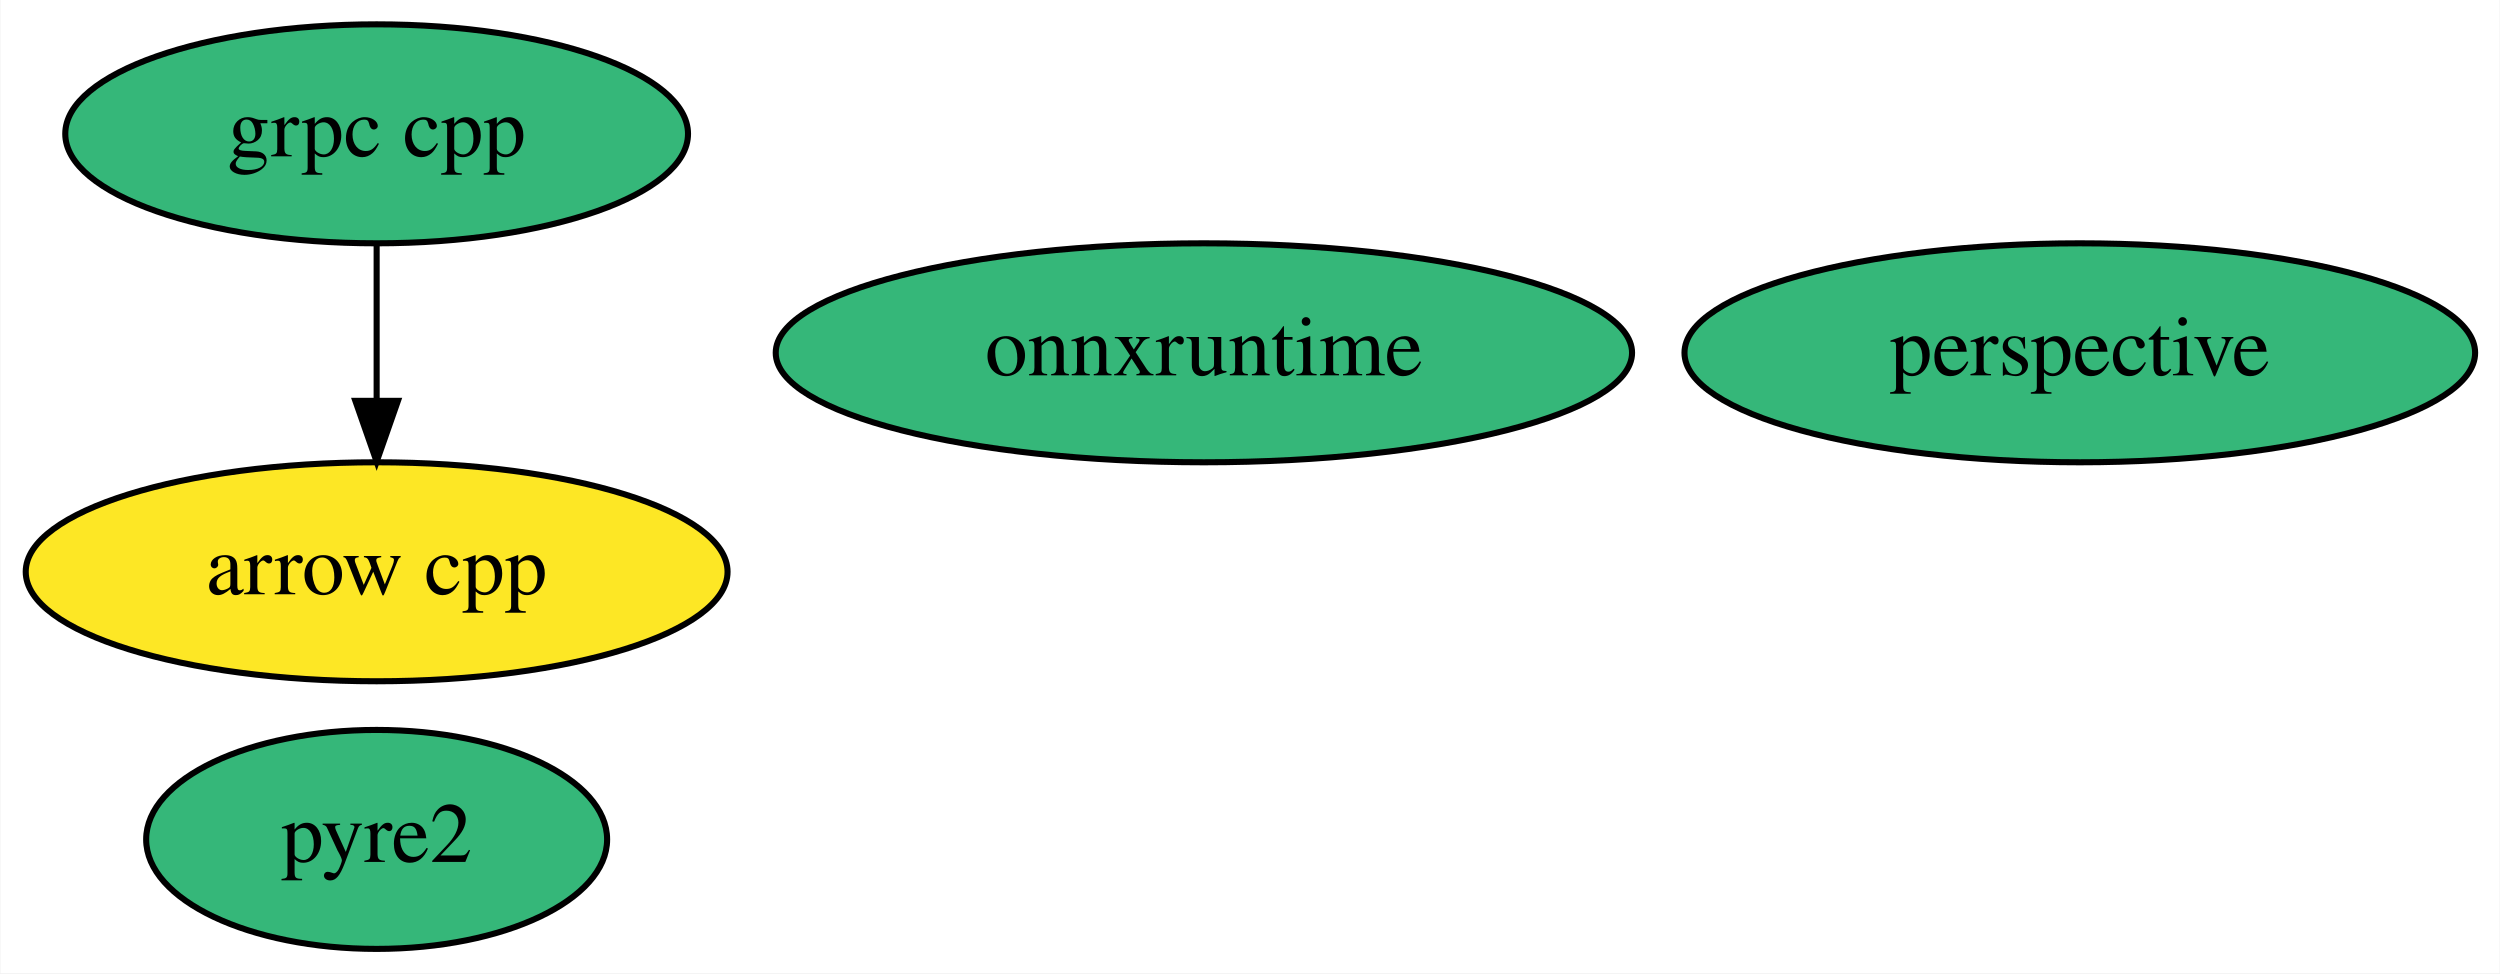
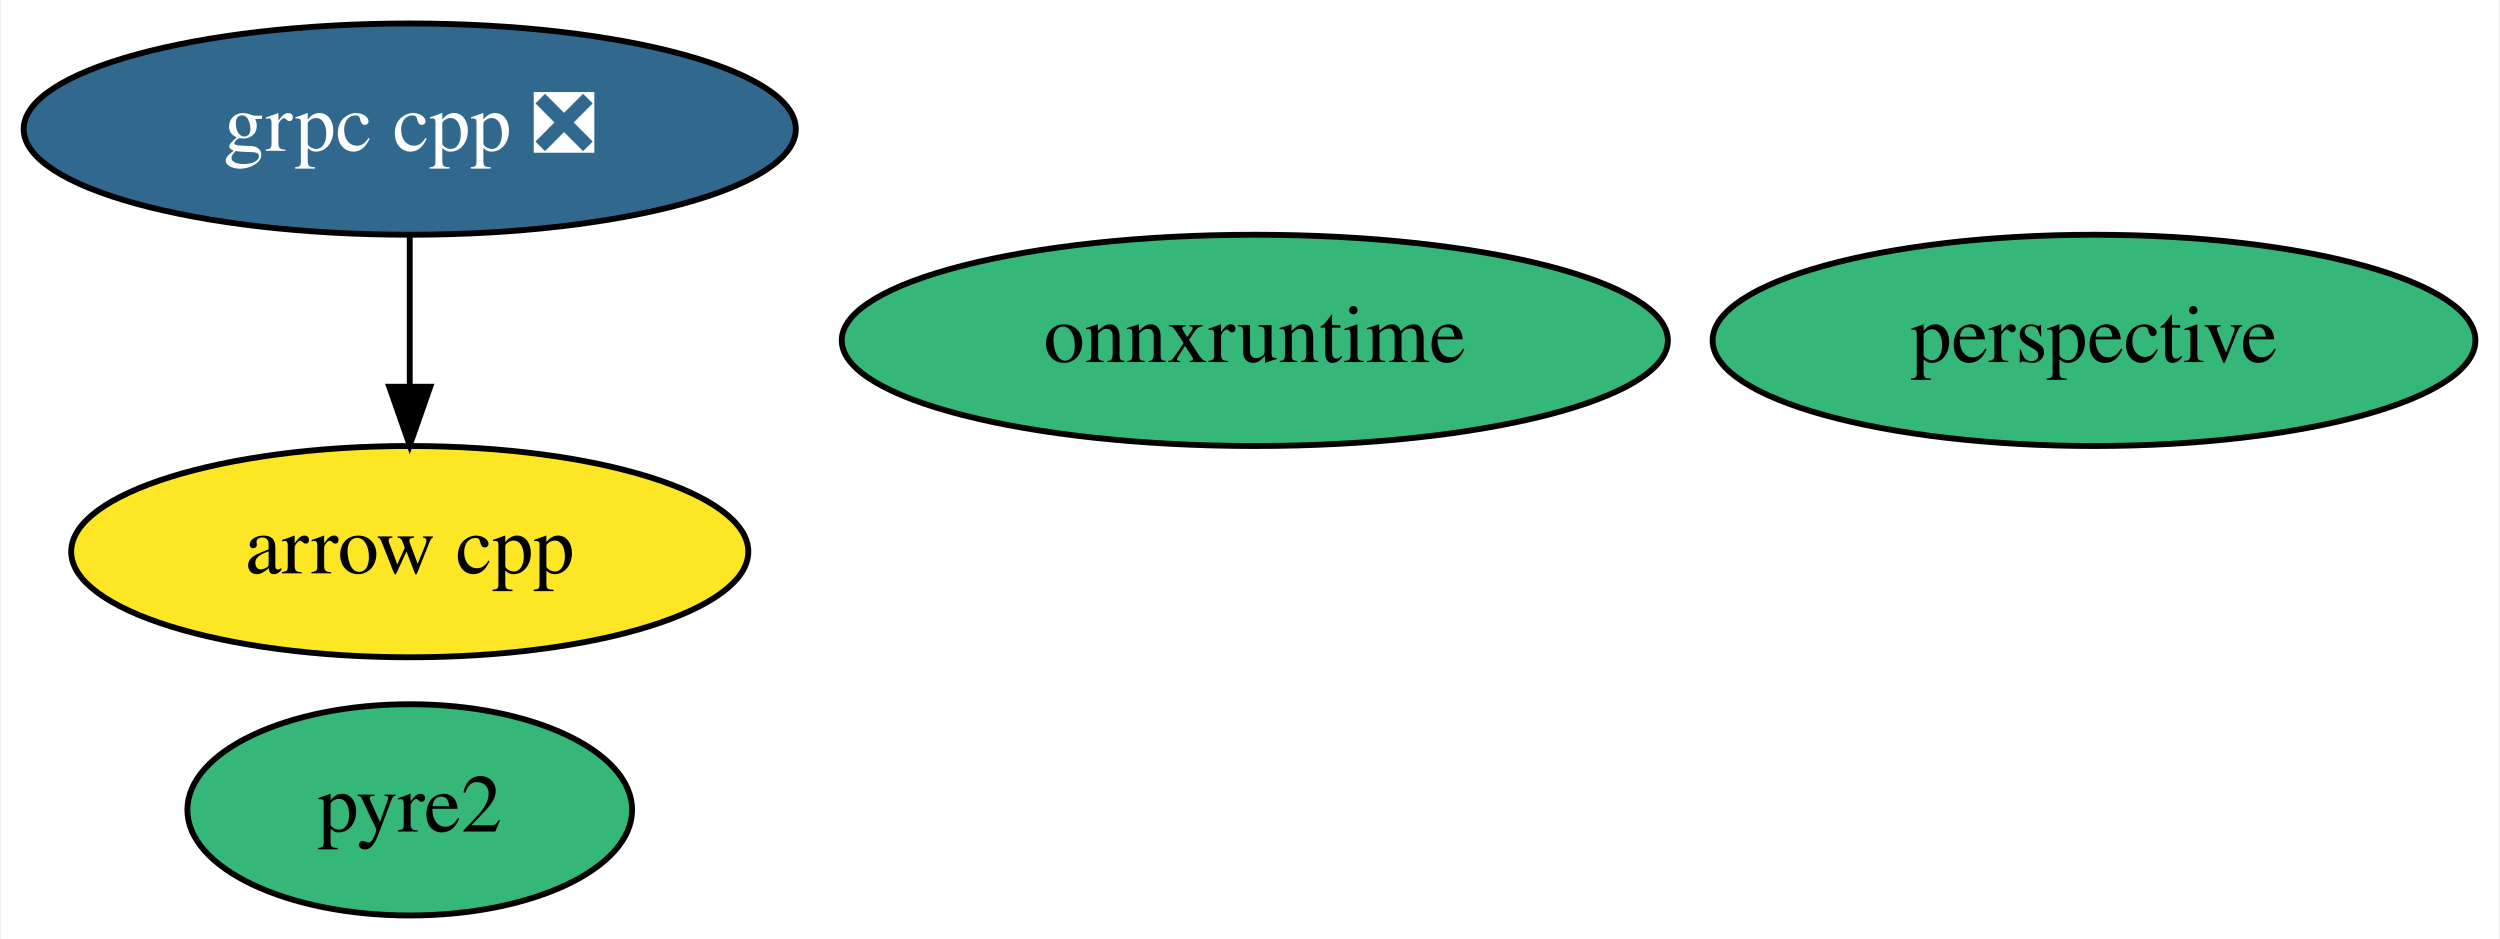
- <svg xmlns="http://www.w3.org/2000/svg" xmlns:xlink="http://www.w3.org/1999/xlink" width="411pt" height="160pt" viewBox="0.00 0.00 410.84 160.00">
+ <svg xmlns="http://www.w3.org/2000/svg" xmlns:xlink="http://www.w3.org/1999/xlink" width="426pt" height="160pt" viewBox="0.00 0.00 425.64 160.00">
  <g id="graph0" class="graph" transform="scale(1 1) rotate(0) translate(4 156)">
-     <polygon fill="white" stroke="transparent" points="-4,4 -4,-156 406.84,-156 406.84,4 -4,4" />
+     <polygon fill="white" stroke="transparent" points="-4,4 -4,-156 421.64,-156 421.64,4 -4,4" />
    <g id="node1" class="node">
      <g id="a_node1">
        <a xlink:href="https://github.com/conda-forge/arrow-cpp-feedstock" xlink:title="arrow cpp">
-           <ellipse fill="#fde725" stroke="black" cx="57.84" cy="-62" rx="57.69" ry="18" />
-           <text text-anchor="middle" x="57.84" y="-58.3" font-family="Times,serif" font-size="14.00">arrow cpp</text>
+           <ellipse fill="#fde725" stroke="black" cx="65.64" cy="-62" rx="57.69" ry="18" />
+           <text text-anchor="middle" x="65.64" y="-58.3" font-family="Times,serif" font-size="14.00">arrow cpp</text>
        </a>
      </g>
    </g>
    <g id="node2" class="node">
      <g id="a_node2">
-         <a xlink:href="https://github.com/conda-forge/grpc-cpp-feedstock" xlink:title="grpc cpp">
-           <ellipse fill="#35b779" stroke="black" cx="57.84" cy="-134" rx="51.19" ry="18" />
-           <text text-anchor="middle" x="57.84" y="-130.3" font-family="Times,serif" font-size="14.00">grpc cpp</text>
+         <a xlink:href="https://github.com/conda-forge/grpc-cpp-feedstock/pull/162" xlink:title="grpc cpp ❎">
+           <ellipse fill="#31688e" stroke="black" cx="65.64" cy="-134" rx="65.79" ry="18" />
+           <text text-anchor="middle" x="65.64" y="-130.3" font-family="Times,serif" font-size="14.00" fill="white">grpc cpp ❎</text>
        </a>
      </g>
    </g>
    <g id="edge1" class="edge">
-       <path fill="none" stroke="black" d="M57.84,-115.7C57.84,-107.98 57.84,-98.71 57.84,-90.11" />
-       <polygon fill="black" stroke="black" points="61.34,-90.1 57.84,-80.1 54.34,-90.1 61.34,-90.1" />
+       <path fill="none" stroke="black" d="M65.64,-115.7C65.64,-107.98 65.64,-98.71 65.64,-90.11" />
+       <polygon fill="black" stroke="black" points="69.14,-90.1 65.64,-80.1 62.14,-90.1 69.14,-90.1" />
    </g>
    <g id="node3" class="node">
      <g id="a_node3">
        <a xlink:href="https://github.com/conda-forge/perspective-feedstock" xlink:title="perspective">
-           <ellipse fill="#35b779" stroke="black" cx="337.84" cy="-98" rx="64.99" ry="18" />
-           <text text-anchor="middle" x="337.84" y="-94.3" font-family="Times,serif" font-size="14.00">perspective</text>
+           <ellipse fill="#35b779" stroke="black" cx="352.64" cy="-98" rx="64.99" ry="18" />
+           <text text-anchor="middle" x="352.64" y="-94.3" font-family="Times,serif" font-size="14.00">perspective</text>
        </a>
      </g>
    </g>
    <g id="node4" class="node">
      <g id="a_node4">
        <a xlink:href="https://github.com/conda-forge/pyre2-feedstock" xlink:title="pyre2">
-           <ellipse fill="#35b779" stroke="black" cx="57.84" cy="-18" rx="37.89" ry="18" />
-           <text text-anchor="middle" x="57.84" y="-14.3" font-family="Times,serif" font-size="14.00">pyre2</text>
+           <ellipse fill="#35b779" stroke="black" cx="65.64" cy="-18" rx="37.89" ry="18" />
+           <text text-anchor="middle" x="65.64" y="-14.3" font-family="Times,serif" font-size="14.00">pyre2</text>
        </a>
      </g>
    </g>
    <g id="node5" class="node">
      <g id="a_node5">
        <a xlink:href="https://github.com/conda-forge/onnxruntime-feedstock" xlink:title="onnxruntime">
-           <ellipse fill="#35b779" stroke="black" cx="193.84" cy="-98" rx="70.39" ry="18" />
-           <text text-anchor="middle" x="193.84" y="-94.3" font-family="Times,serif" font-size="14.00">onnxruntime</text>
+           <ellipse fill="#35b779" stroke="black" cx="209.64" cy="-98" rx="70.39" ry="18" />
+           <text text-anchor="middle" x="209.64" y="-94.3" font-family="Times,serif" font-size="14.00">onnxruntime</text>
        </a>
      </g>
    </g>
  </g>
</svg>
